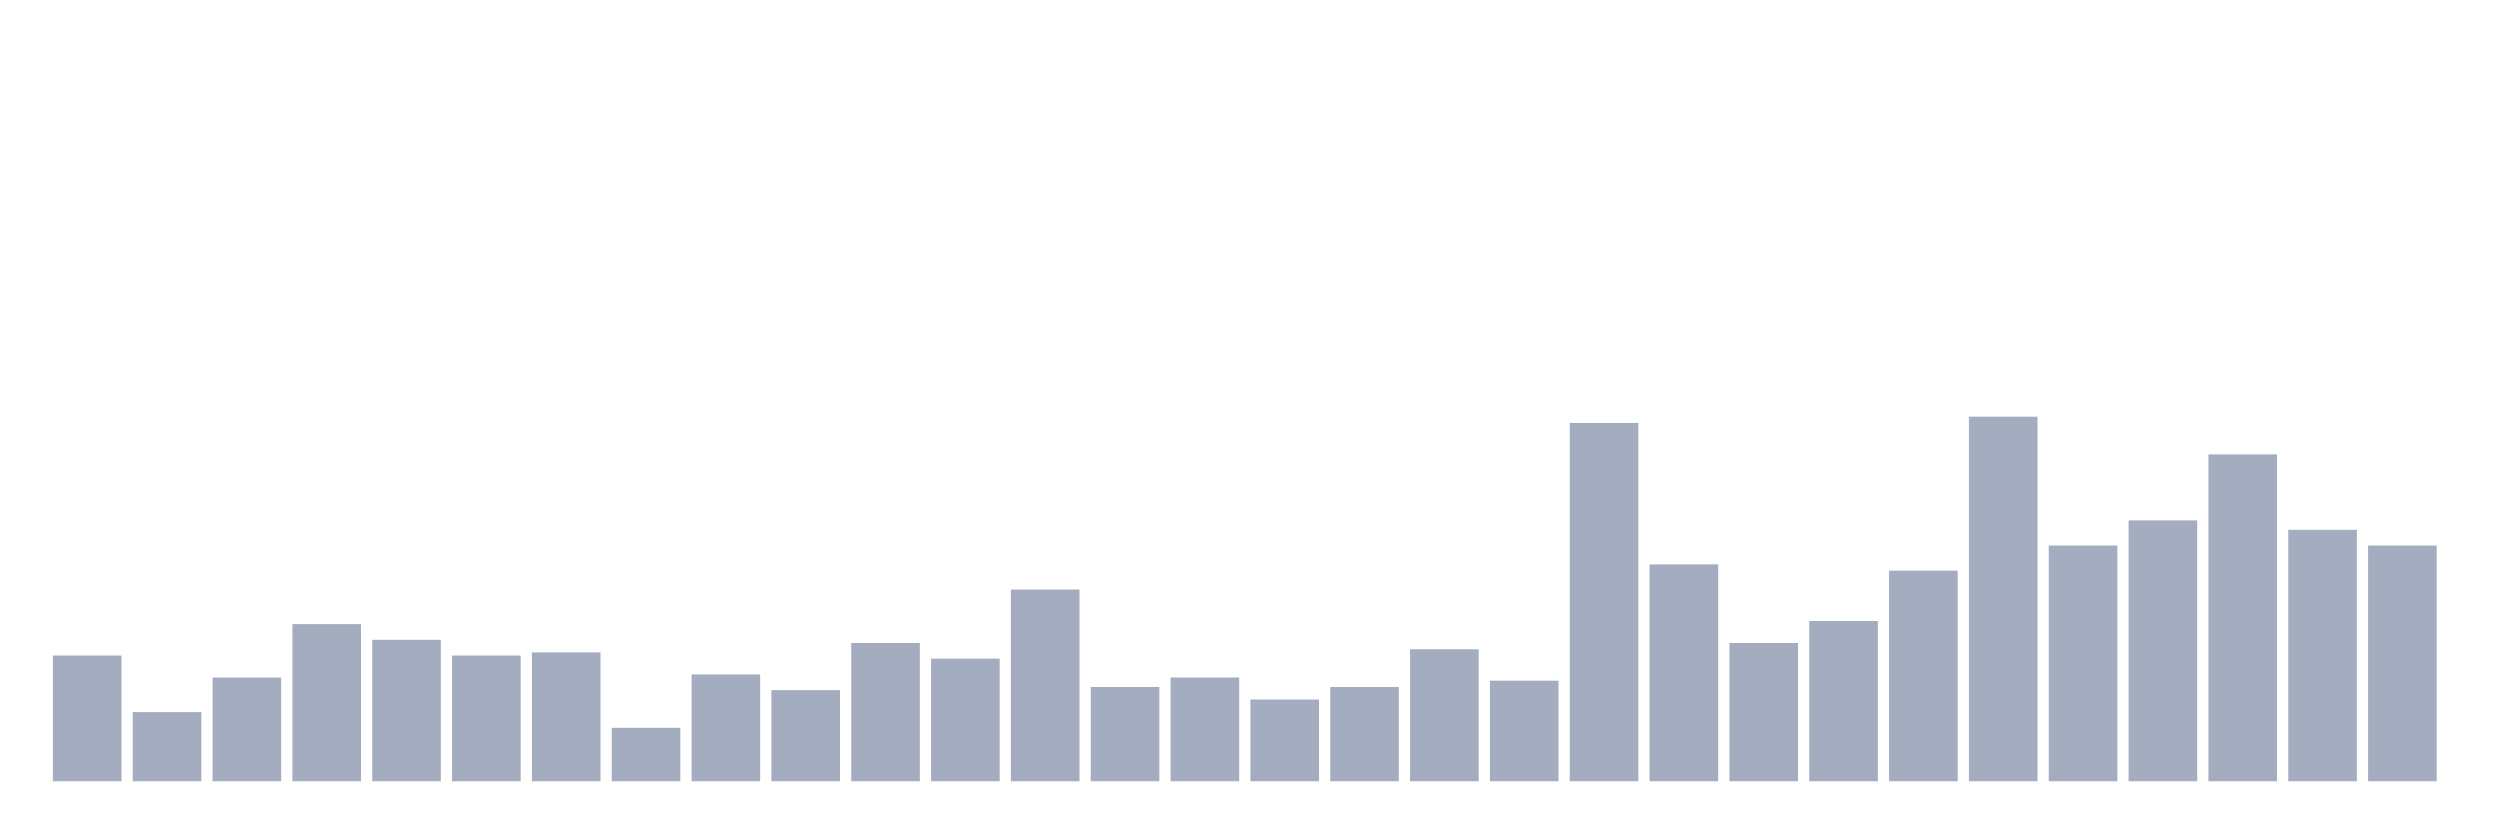
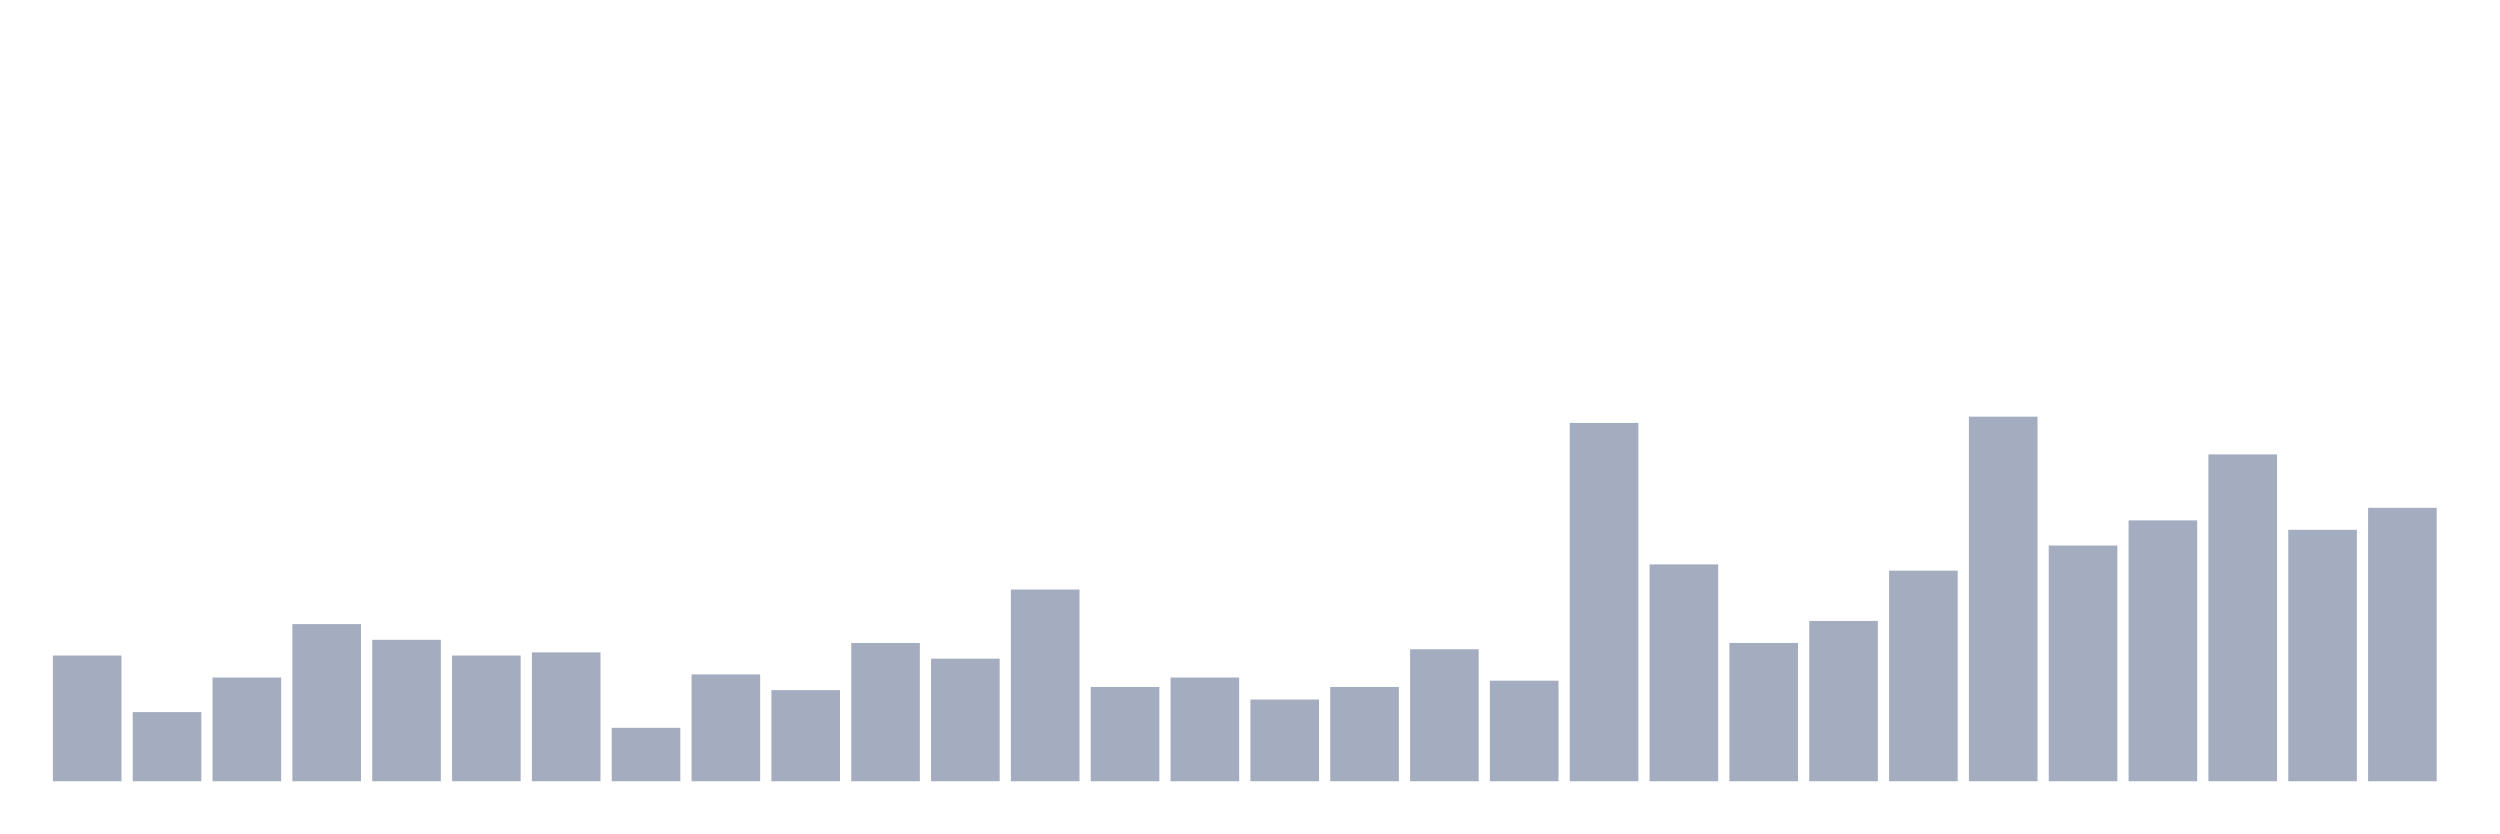
<svg xmlns="http://www.w3.org/2000/svg" viewBox="0 0 480 160">
  <g transform="translate(10,10)">
    <rect class="bar" x="0.153" width="13.175" y="115.862" height="24.138" fill="rgb(164,173,192)" />
    <rect class="bar" x="15.482" width="13.175" y="126.724" height="13.276" fill="rgb(164,173,192)" />
    <rect class="bar" x="30.81" width="13.175" y="120.086" height="19.914" fill="rgb(164,173,192)" />
    <rect class="bar" x="46.138" width="13.175" y="109.828" height="30.172" fill="rgb(164,173,192)" />
    <rect class="bar" x="61.466" width="13.175" y="112.845" height="27.155" fill="rgb(164,173,192)" />
    <rect class="bar" x="76.794" width="13.175" y="115.862" height="24.138" fill="rgb(164,173,192)" />
    <rect class="bar" x="92.123" width="13.175" y="115.259" height="24.741" fill="rgb(164,173,192)" />
    <rect class="bar" x="107.451" width="13.175" y="129.741" height="10.259" fill="rgb(164,173,192)" />
    <rect class="bar" x="122.779" width="13.175" y="119.483" height="20.517" fill="rgb(164,173,192)" />
    <rect class="bar" x="138.107" width="13.175" y="122.5" height="17.5" fill="rgb(164,173,192)" />
    <rect class="bar" x="153.436" width="13.175" y="113.448" height="26.552" fill="rgb(164,173,192)" />
    <rect class="bar" x="168.764" width="13.175" y="116.466" height="23.534" fill="rgb(164,173,192)" />
    <rect class="bar" x="184.092" width="13.175" y="103.19" height="36.81" fill="rgb(164,173,192)" />
    <rect class="bar" x="199.42" width="13.175" y="121.897" height="18.103" fill="rgb(164,173,192)" />
    <rect class="bar" x="214.748" width="13.175" y="120.086" height="19.914" fill="rgb(164,173,192)" />
    <rect class="bar" x="230.077" width="13.175" y="124.31" height="15.69" fill="rgb(164,173,192)" />
    <rect class="bar" x="245.405" width="13.175" y="121.897" height="18.103" fill="rgb(164,173,192)" />
    <rect class="bar" x="260.733" width="13.175" y="114.655" height="25.345" fill="rgb(164,173,192)" />
    <rect class="bar" x="276.061" width="13.175" y="120.69" height="19.31" fill="rgb(164,173,192)" />
    <rect class="bar" x="291.39" width="13.175" y="71.207" height="68.793" fill="rgb(164,173,192)" />
    <rect class="bar" x="306.718" width="13.175" y="98.362" height="41.638" fill="rgb(164,173,192)" />
    <rect class="bar" x="322.046" width="13.175" y="113.448" height="26.552" fill="rgb(164,173,192)" />
    <rect class="bar" x="337.374" width="13.175" y="109.224" height="30.776" fill="rgb(164,173,192)" />
    <rect class="bar" x="352.702" width="13.175" y="99.569" height="40.431" fill="rgb(164,173,192)" />
    <rect class="bar" x="368.031" width="13.175" y="70" height="70" fill="rgb(164,173,192)" />
    <rect class="bar" x="383.359" width="13.175" y="94.741" height="45.259" fill="rgb(164,173,192)" />
    <rect class="bar" x="398.687" width="13.175" y="89.914" height="50.086" fill="rgb(164,173,192)" />
    <rect class="bar" x="414.015" width="13.175" y="77.241" height="62.759" fill="rgb(164,173,192)" />
    <rect class="bar" x="429.344" width="13.175" y="91.724" height="48.276" fill="rgb(164,173,192)" />
-     <rect class="bar" x="444.672" width="13.175" y="94.741" height="45.259" fill="rgb(164,173,192)" />
+     <rect class="bar" x="444.672" width="13.175" y="87.5" height="52.5" fill="rgb(164,173,192)" />
  </g>
</svg>
